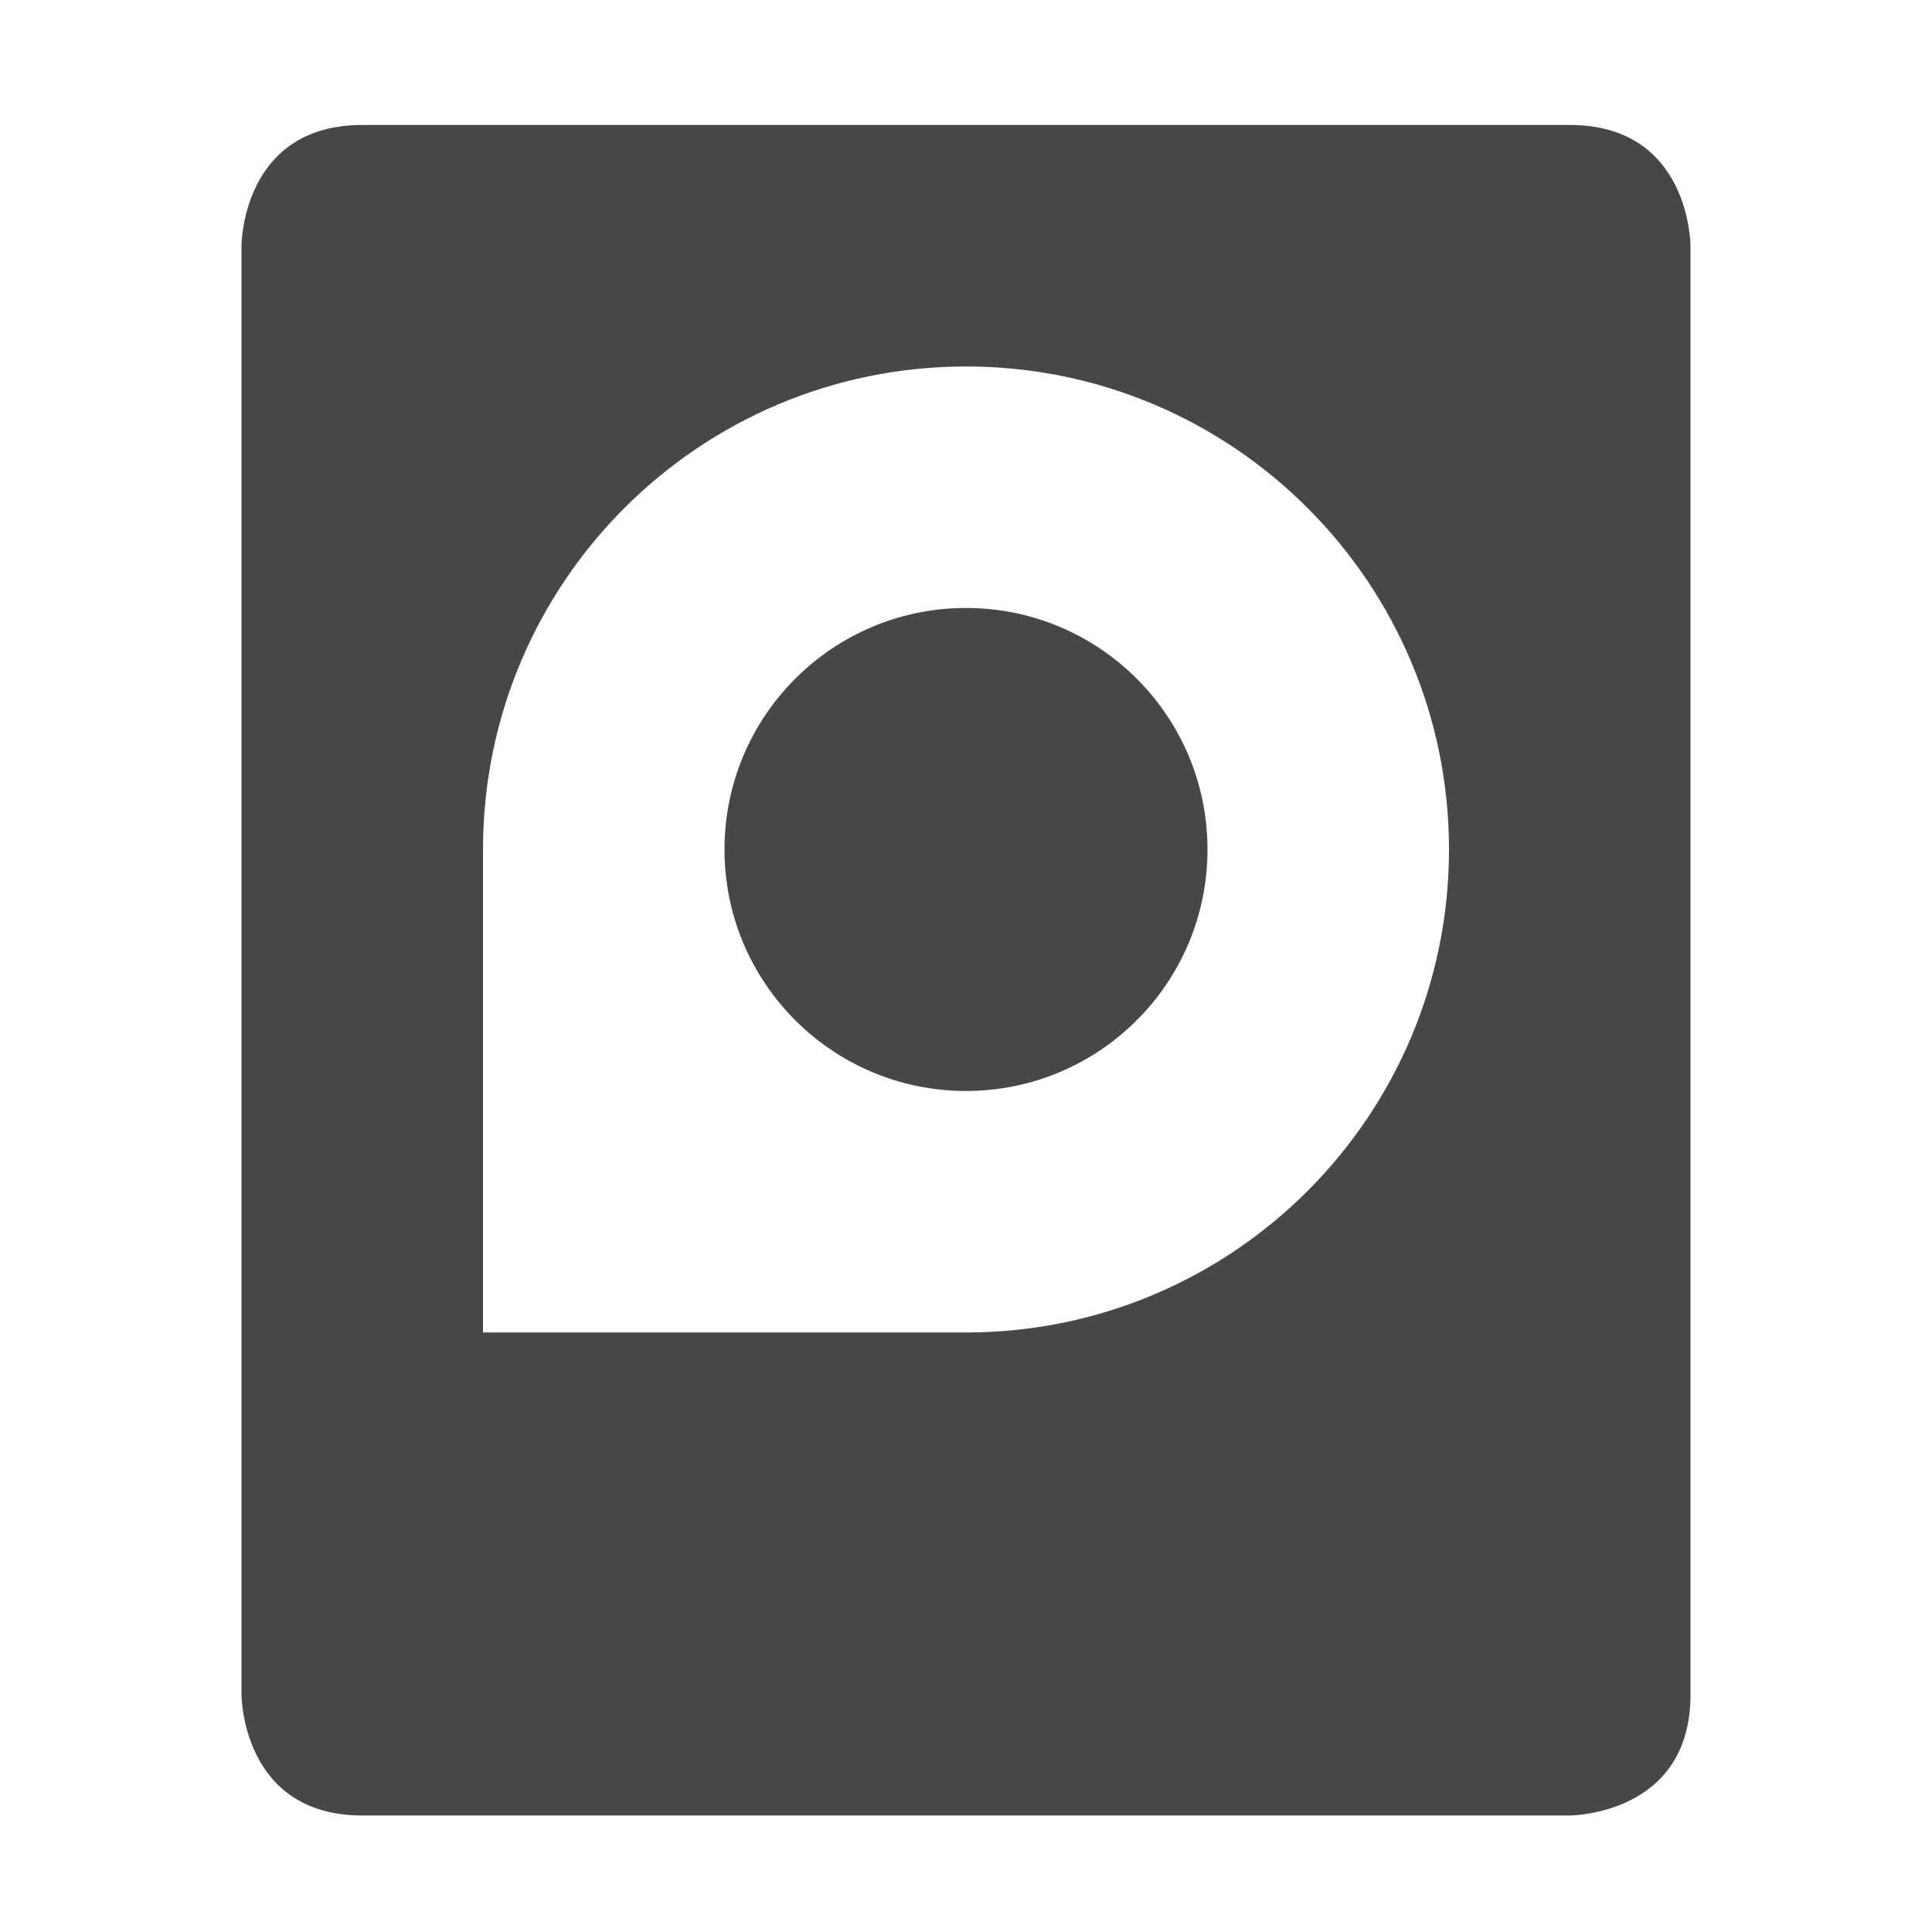
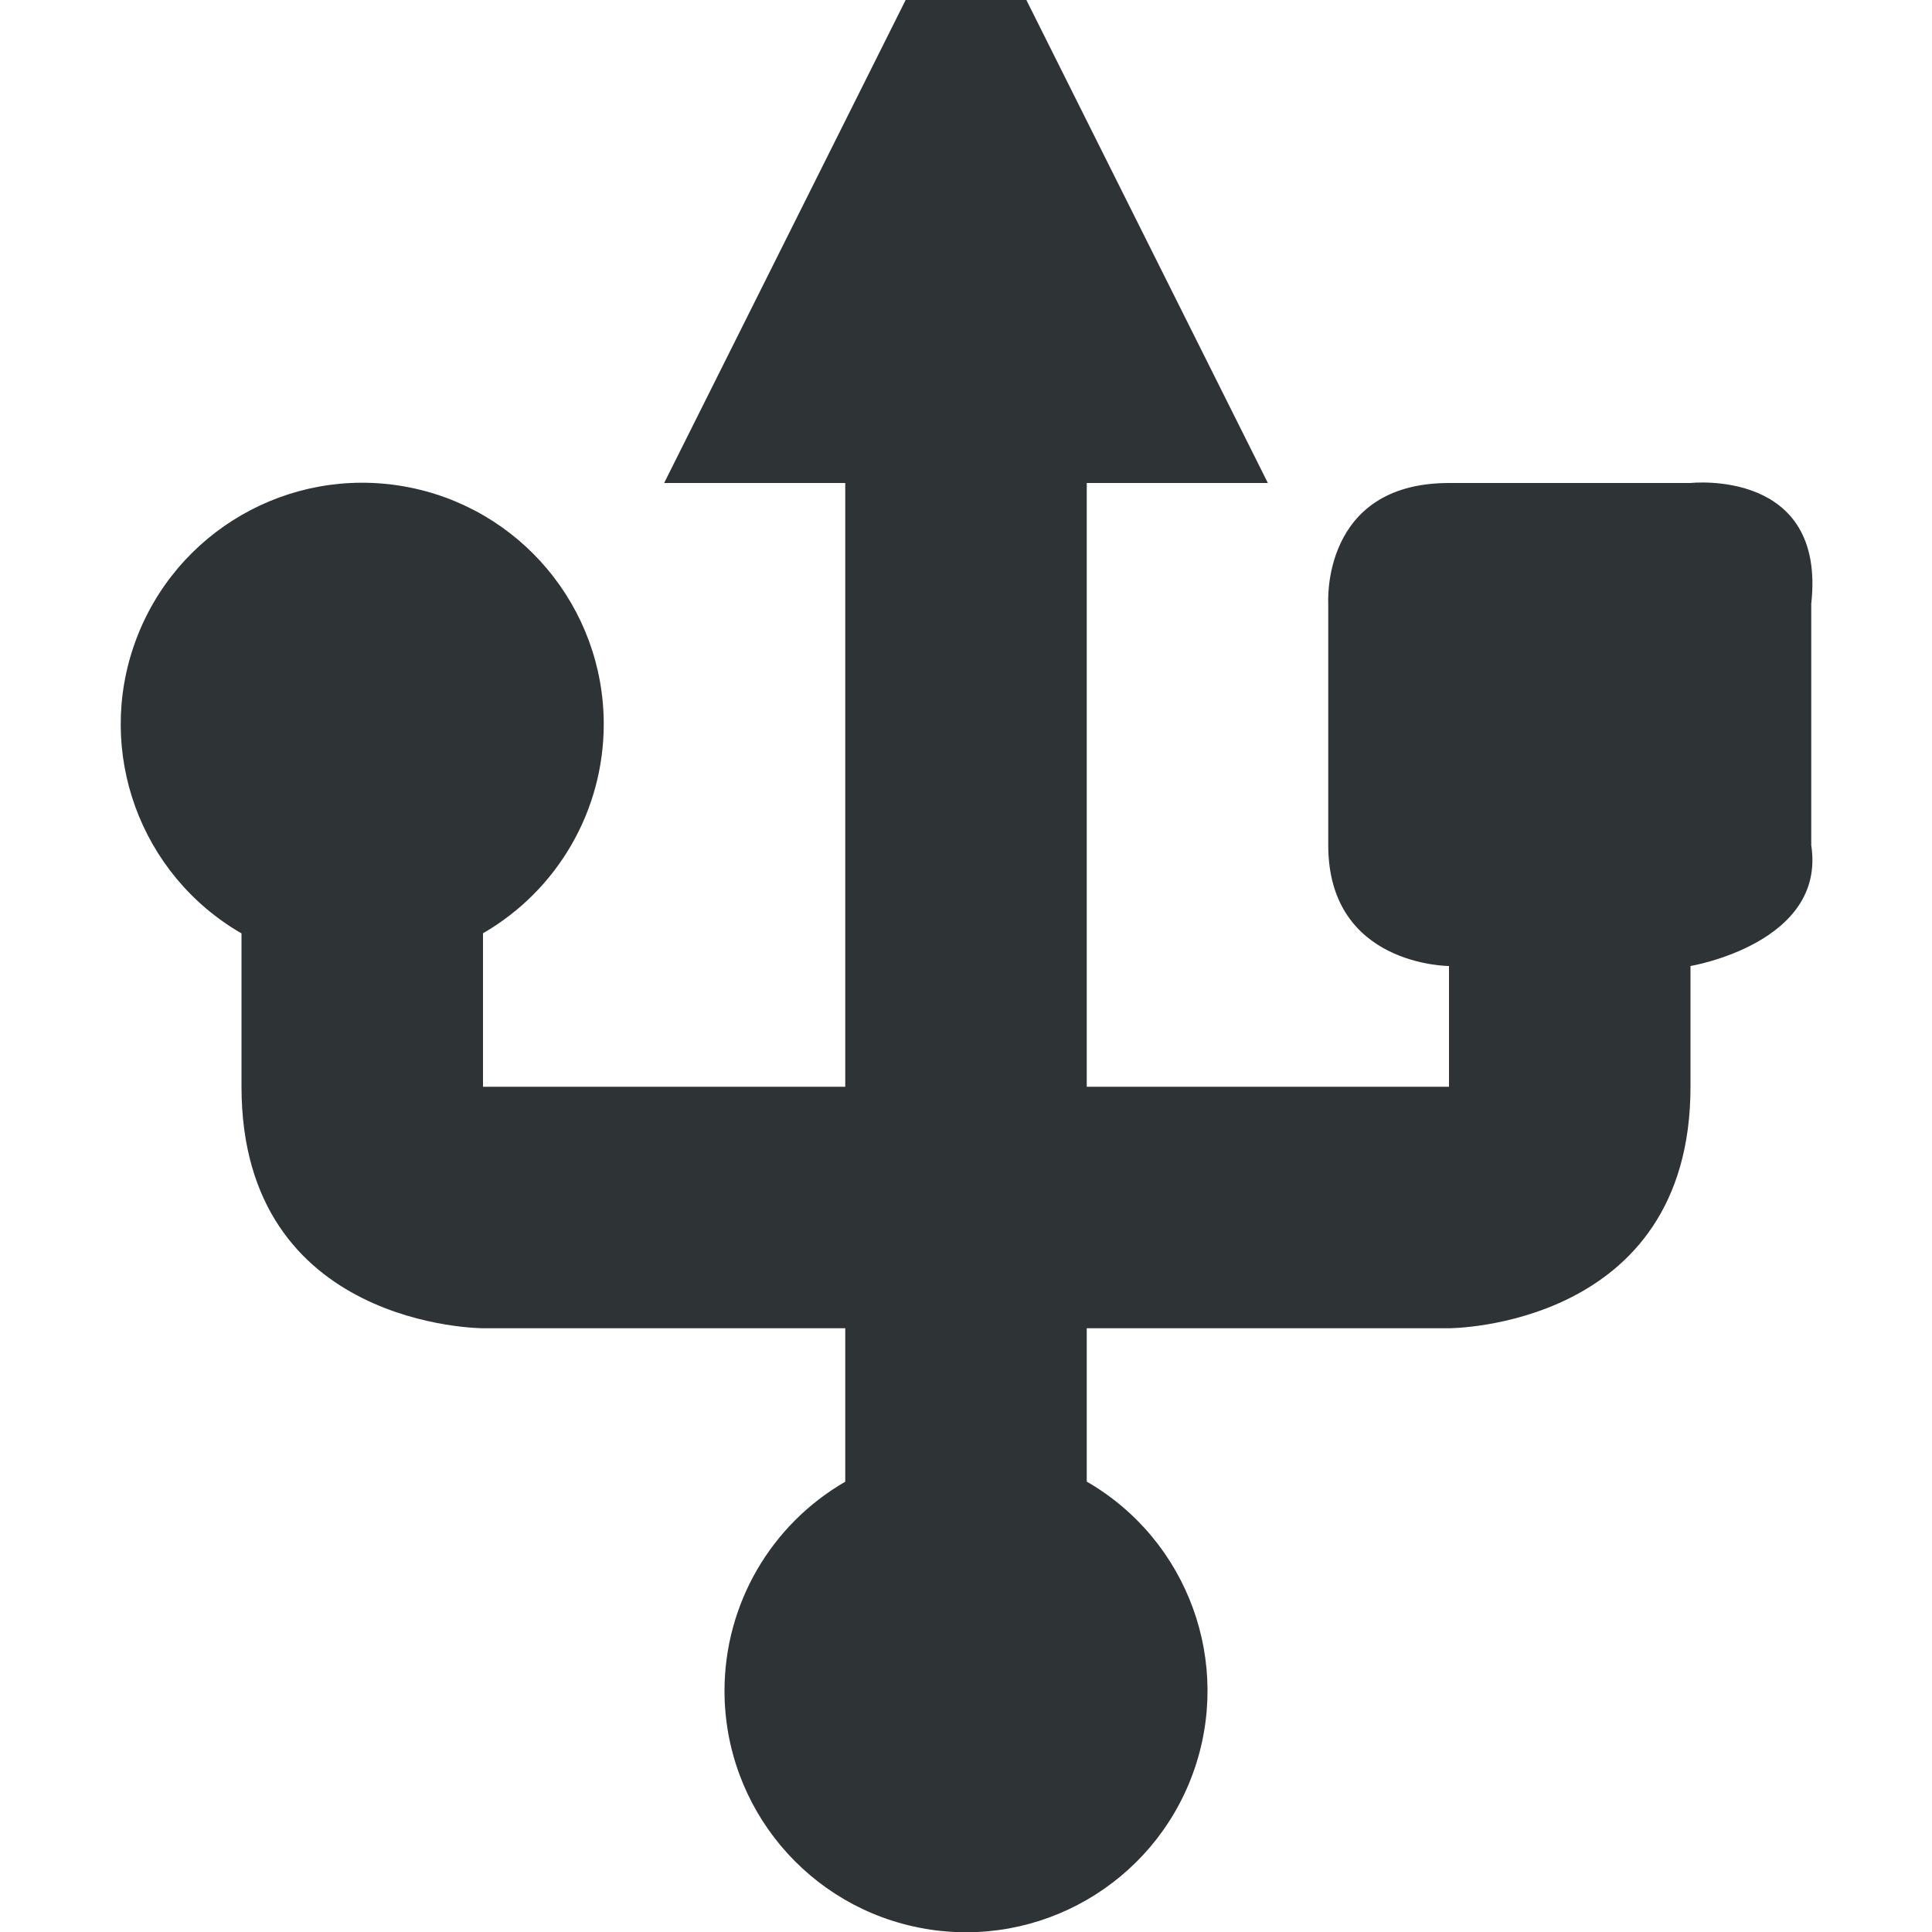
<svg xmlns="http://www.w3.org/2000/svg" width="16" height="16">
-   <path d="M3 1.035c-1 0-1 1-1 1v12s0 1 1 1h10s1 0 1-1v-12s0-1-1-1zm5 2a4 4 0 1 1 0 8H4v-4a4 4 0 0 1 4-4zm0 2a2 2 0 1 0 0 4 2 2 0 0 0 0-4z" fill="#474747" />
+   <path d="M8.5 0h-1l-2 4H7v5H4V7.729A2 2 0 0 0 5 6a2 2 0 1 0-3 1.73V9c0 2 2 2 2 2h3v1.271A2 2 0 0 0 6 14a2 2 0 1 0 3-1.73V11h3s2 0 2-2V8s1.125-.188 1-1V5c.125-1.125-1-1-1-1h-2c-1.063 0-1 1-1 1v2c0 1 1 1 1 1v1H9V4h1.5z" fill="#2e3436" fill-rule="evenodd" />
</svg>
